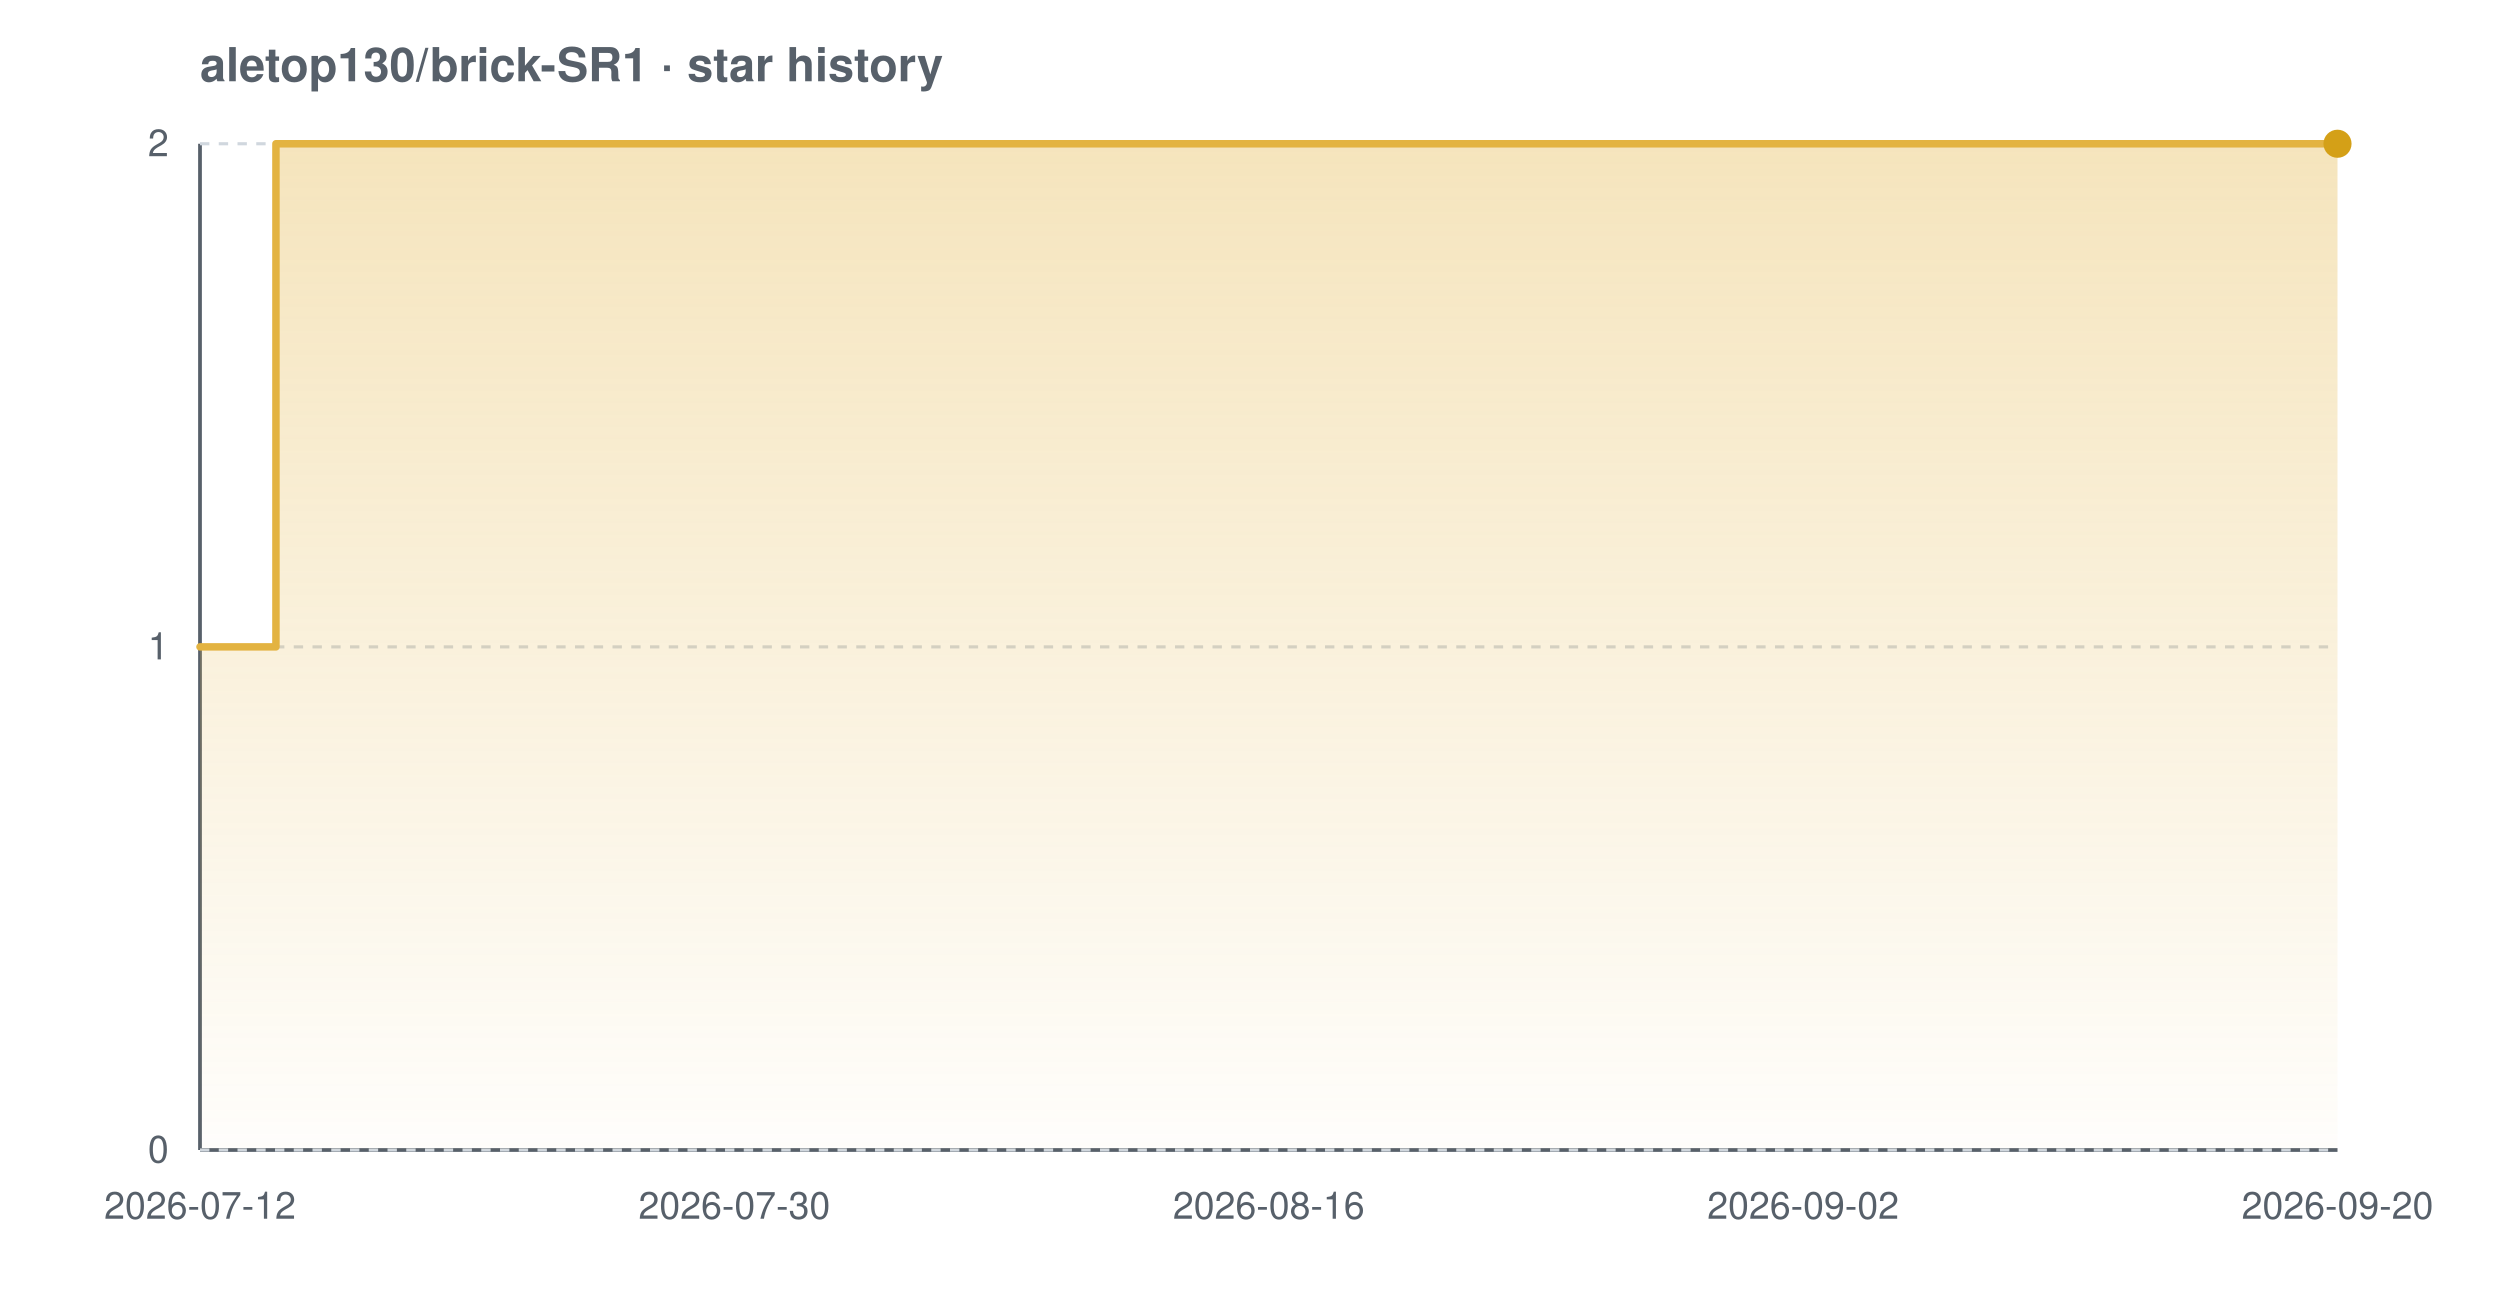
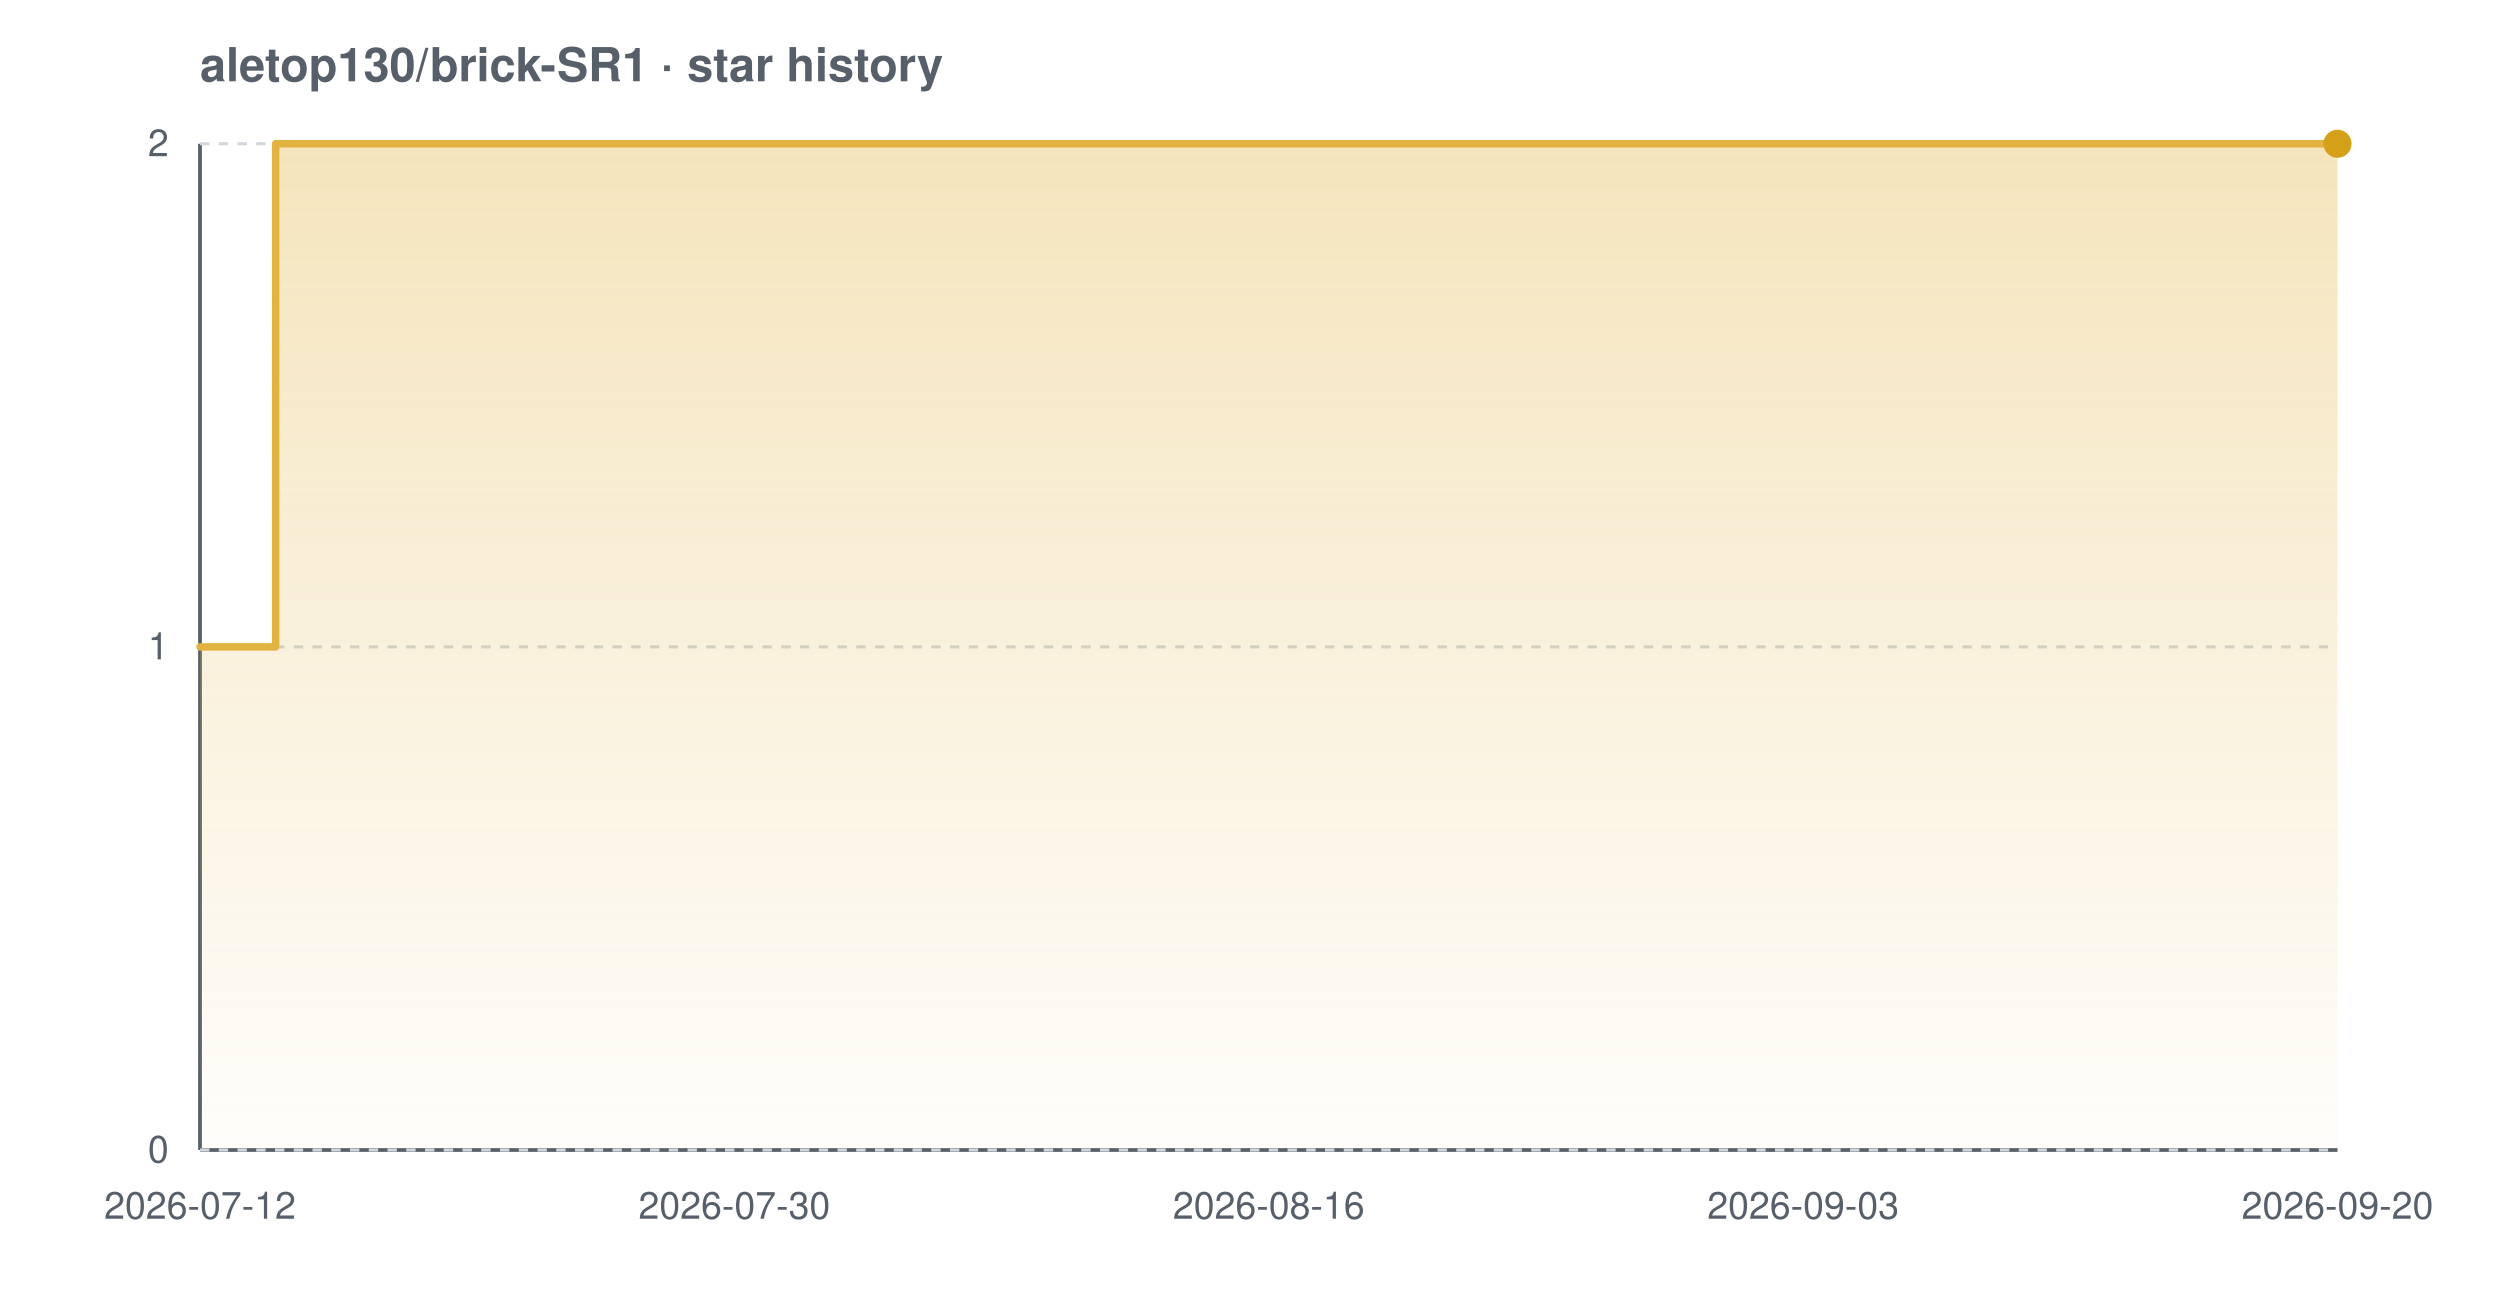
<svg xmlns="http://www.w3.org/2000/svg" width="800" height="420" viewBox="0 0 800 420" font-family="-apple-system,BlinkMacSystemFont,'Segoe UI',Helvetica,Arial,sans-serif" role="img" aria-label="Star history chart for aletop130/brick-SR1">
  <defs>
    <linearGradient id="grad-light" x1="0" y1="0" x2="0" y2="1">
      <stop offset="0%" stop-color="#e3b341" stop-opacity="0.35" />
      <stop offset="100%" stop-color="#e3b341" stop-opacity="0.02" />
    </linearGradient>
  </defs>
  <text x="64" y="26" font-size="15" font-weight="600" fill="#57606a">aletop130/brick-SR1 · star history</text>
  <line x1="64" y1="368" x2="748" y2="368" stroke="#57606a" stroke-width="1.2" />
  <line x1="64" y1="46" x2="64" y2="368" stroke="#57606a" stroke-width="1.2" />
  <line x1="64" y1="368.0" x2="748" y2="368.0" stroke="#d0d7de" stroke-width="1" stroke-dasharray="3 3" />
  <line x1="64" y1="207.0" x2="748" y2="207.0" stroke="#d0d7de" stroke-width="1" stroke-dasharray="3 3" />
  <line x1="64" y1="46.0" x2="748" y2="46.0" stroke="#d0d7de" stroke-width="1" stroke-dasharray="3 3" />
-   <path d="M 64.0 207.0 L 88.3 207.0 L 88.3 46.0 L 748.0 46.0 L 748.0 46.0 L 748.0 368.0 L 64.0 368.0 Z" fill="url(#grad-light)" />
-   <path d="M 64.0 207.0 L 88.3 207.0 L 88.3 46.0 L 748.0 46.0 L 748.0 46.0" fill="none" stroke="#e3b341" stroke-width="2.4" stroke-linejoin="round" stroke-linecap="round" />
+   <path d="M 64.0 207.0 L 88.2 207.0 L 88.2 46.0 L 748.0 46.0 L 748.0 46.0 L 748.0 368.0 L 64.0 368.0 Z" fill="url(#grad-light)" />
+   <path d="M 64.0 207.0 L 88.2 207.0 L 88.2 46.0 L 748.0 46.0 L 748.0 46.0" fill="none" stroke="#e3b341" stroke-width="2.4" stroke-linejoin="round" stroke-linecap="round" />
  <circle cx="748.0" cy="46.0" r="4.5" fill="#d4a017" />
  <text x="54" y="372.0" text-anchor="end" font-size="12" fill="#57606a">0</text>
  <text x="54" y="211.0" text-anchor="end" font-size="12" fill="#57606a">1</text>
  <text x="54" y="50.0" text-anchor="end" font-size="12" fill="#57606a">2</text>
  <text x="64.0" y="390" text-anchor="middle" font-size="12" fill="#57606a">2026-07-12</text>
  <text x="235.0" y="390" text-anchor="middle" font-size="12" fill="#57606a">2026-07-30</text>
  <text x="406.0" y="390" text-anchor="middle" font-size="12" fill="#57606a">2026-08-16</text>
-   <text x="577.0" y="390" text-anchor="middle" font-size="12" fill="#57606a">2026-09-02</text>
+   <text x="577.0" y="390" text-anchor="middle" font-size="12" fill="#57606a">2026-09-03</text>
  <text x="748.0" y="390" text-anchor="middle" font-size="12" fill="#57606a">2026-09-20</text>
</svg>
